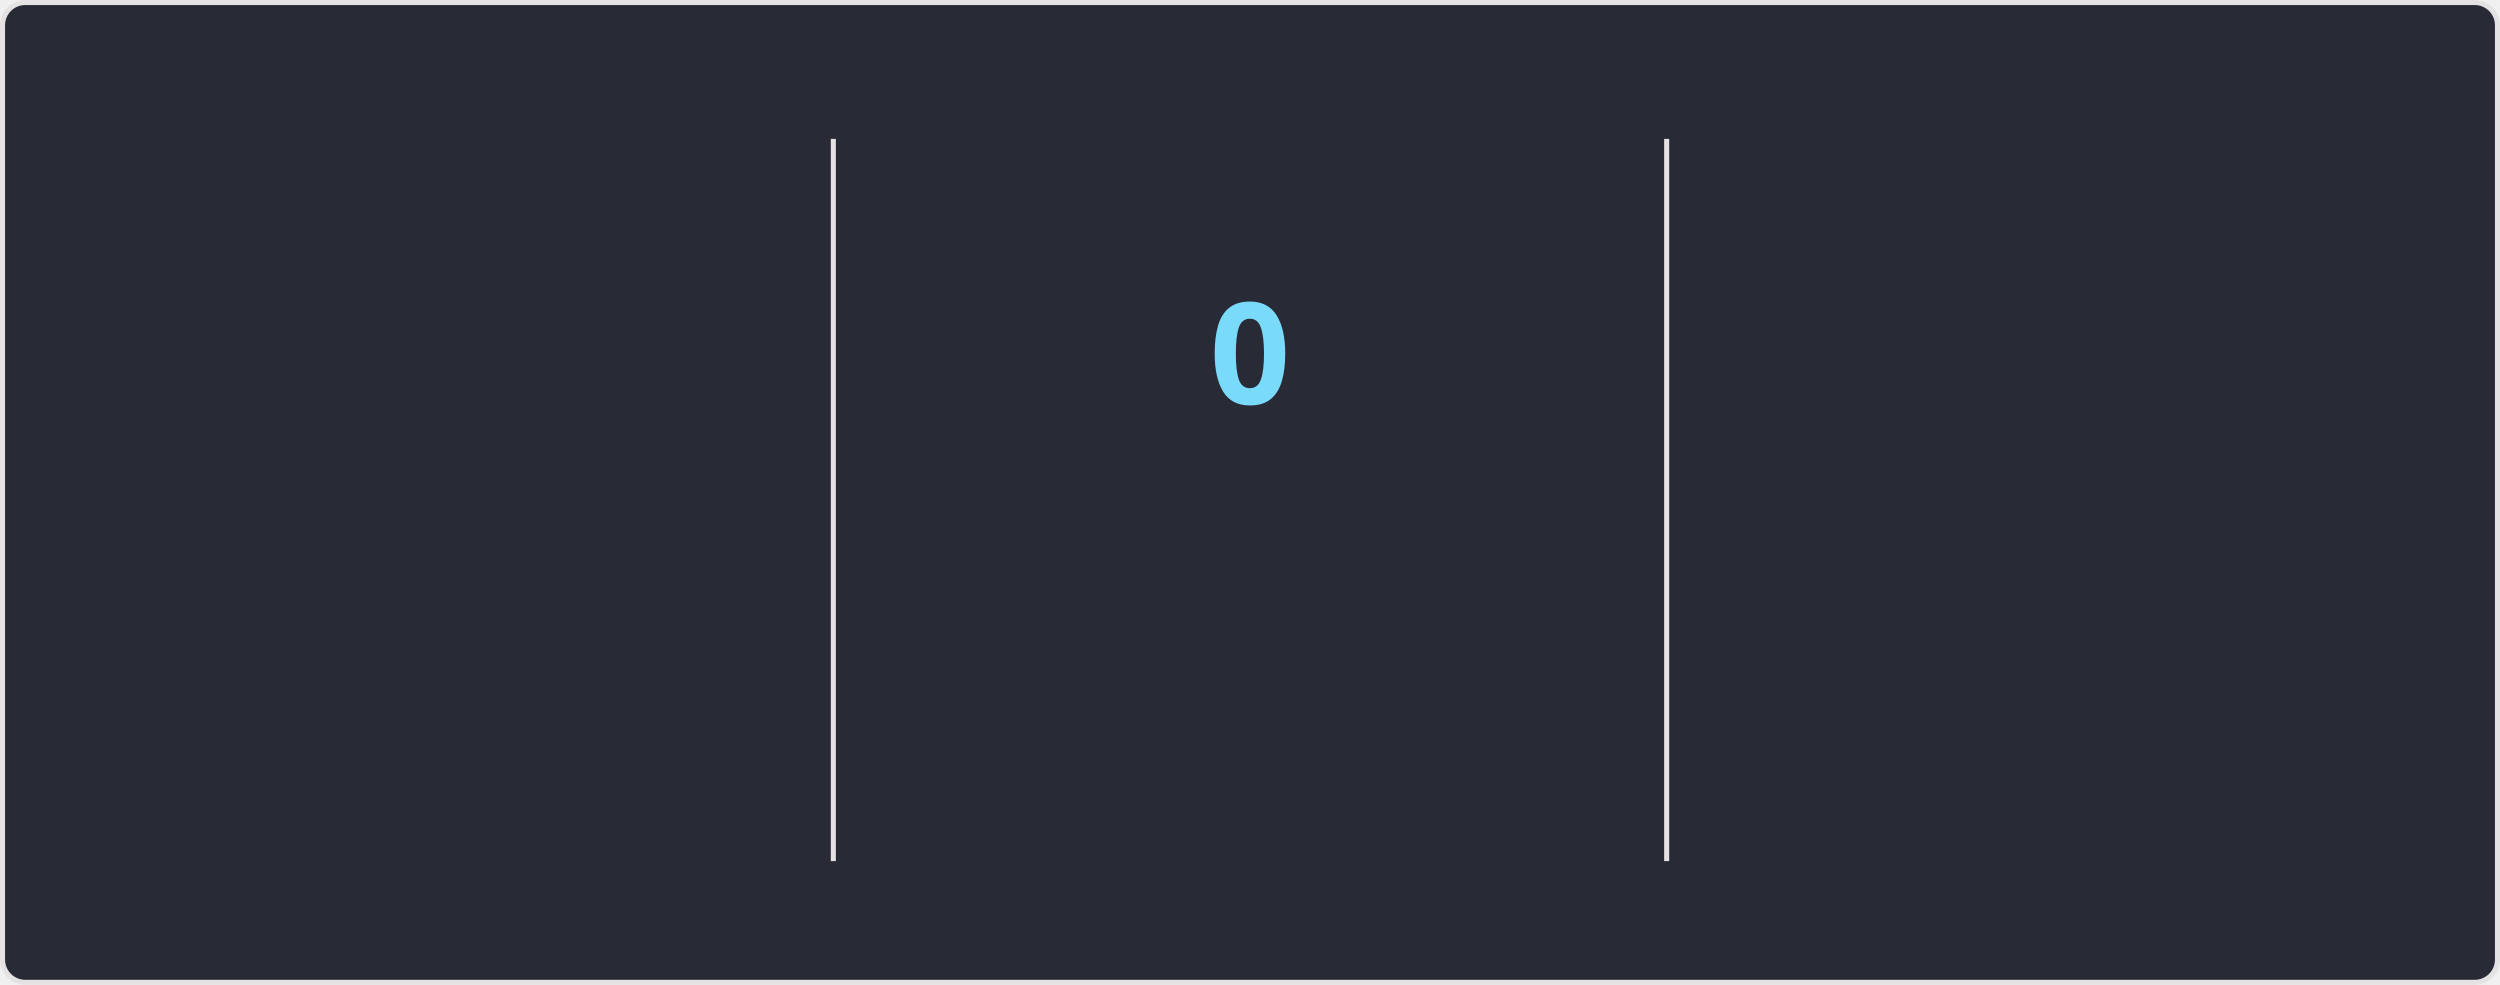
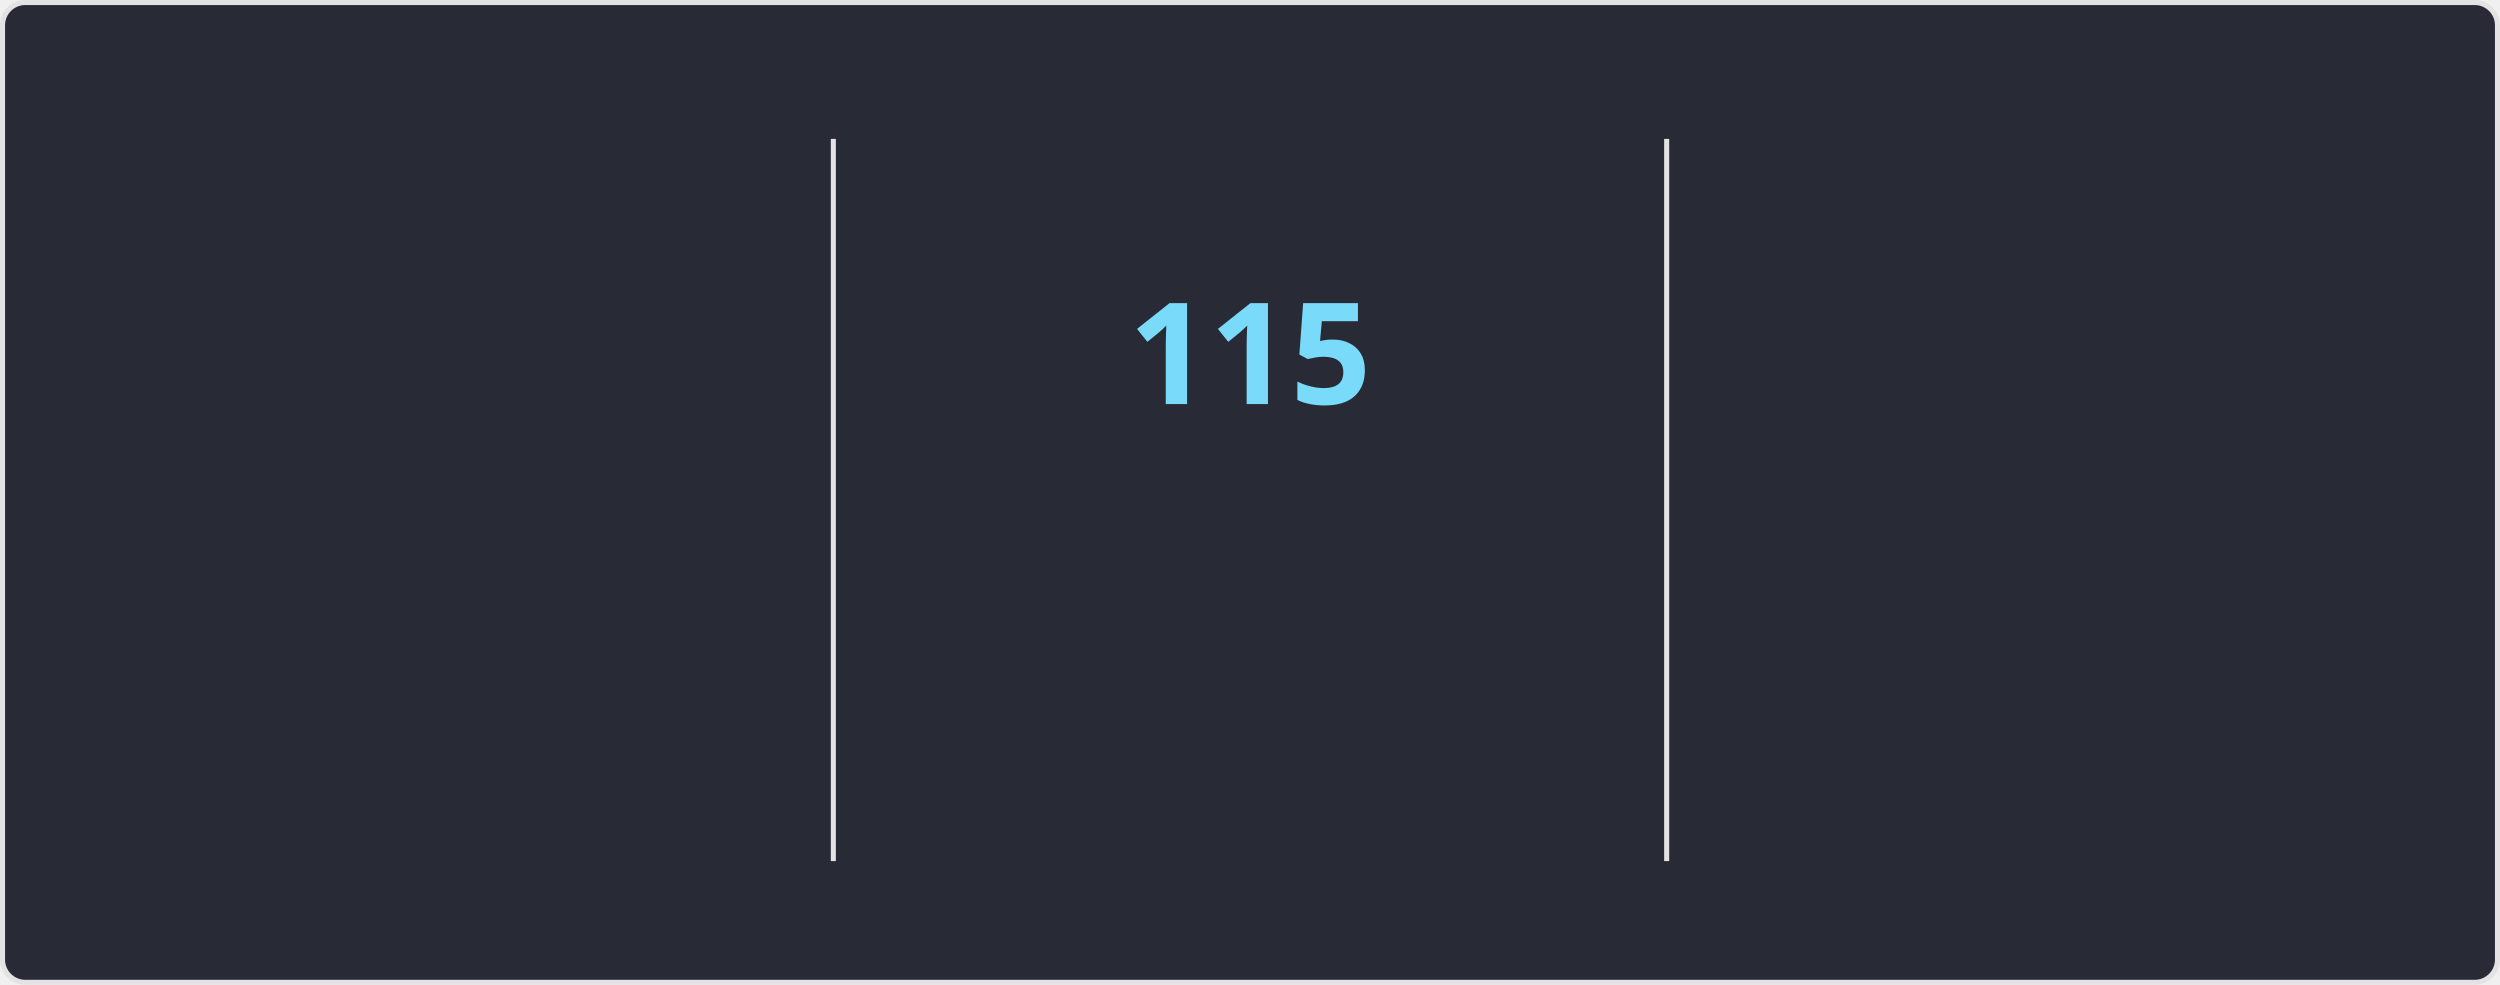
<svg xmlns="http://www.w3.org/2000/svg" style="isolation: isolate" viewBox="0 0 495 195" width="495px" height="195px" direction="ltr">
  <style>
    @keyframes currstreak {
      0% { font-size: 3px; opacity: 0.2; }
      80% { font-size: 34px; opacity: 1; }
      100% { font-size: 28px; opacity: 1; }
    }
    @keyframes fadein {
      0% { opacity: 0; }
      100% { opacity: 1; }
    }
    .big-number {
      font-family: "Segoe UI", Ubuntu, sans-serif;
      font-weight: 700;
      font-size: 28px;
      fill: #ff6e96;
    }
    .label {
      font-family: "Segoe UI", Ubuntu, sans-serif;
      font-weight: 400;
      font-size: 14px;
      fill: #ff6e96;
    }
    .range-text {
      font-family: "Segoe UI", Ubuntu, sans-serif;
      font-weight: 400;
      font-size: 12px;
      fill: #f8f8f2;
    }
    .current-streak-num {
      font-family: "Segoe UI", Ubuntu, sans-serif;
      font-weight: 700;
      font-size: 28px;
      fill: #79dafa;
    }</style>
  <defs>
    <clipPath id="outer_rectangle">
      <rect width="495" height="195" rx="4.5" />
    </clipPath>
    <mask id="mask_out_ring_behind_fire">
      <rect width="495" height="195" fill="white" />
      <ellipse id="mask-ellipse" cx="247.5" cy="32" rx="13" ry="18" fill="black" />
    </mask>
  </defs>
  <g clip-path="url(#outer_rectangle)">
    <g style="isolation: isolate">
      <rect fill="#282a36" rx="4.5" x="0.5" y="0.5" width="494" height="194" stroke="#e4e2e2" />
    </g>
    <g style="isolation: isolate">
      <line x1="165" y1="28" x2="165" y2="170" vector-effect="non-scaling-stroke" stroke-width="1" stroke="#e4e2e2" stroke-linejoin="miter" stroke-linecap="square" stroke-miterlimit="3" />
      <line x1="330" y1="28" x2="330" y2="170" vector-effect="non-scaling-stroke" stroke-width="1" stroke="#e4e2e2" stroke-linejoin="miter" stroke-linecap="square" stroke-miterlimit="3" />
    </g>
    <g style="isolation: isolate">
      <g transform="translate(82.5, 48)">
        <text x="0" y="32" stroke-width="0" text-anchor="middle" class="big-number" style="opacity: 0; animation: fadein 0.5s linear forwards 0.6s">
            7.3K
          </text>
      </g>
      <g transform="translate(82.5, 84)">
        <text x="0" y="32" stroke-width="0" text-anchor="middle" class="label" style="opacity: 0; animation: fadein 0.5s linear forwards 0.7s">
            Total Contributions
          </text>
      </g>
      <g transform="translate(82.5, 114)">
        <text x="0" y="32" stroke-width="0" text-anchor="middle" class="range-text" style="opacity: 0; animation: fadein 0.5s linear forwards 0.8s">
            Nov 2 - Present
          </text>
      </g>
    </g>
    <g style="isolation: isolate">
      <g mask="url(#mask_out_ring_behind_fire)">
        <circle cx="247.5" cy="71" r="40" fill="none" stroke="#ff6e96" stroke-width="5" style="opacity: 0; animation: fadein 0.5s linear forwards 0.4s" />
      </g>
      <g transform="translate(247.5, 19.5)" stroke-opacity="0" style="opacity: 0; animation: fadein 0.5s linear forwards 0.6s">
        <path d="M -12 -0.5 L 15 -0.5 L 15 23.5 L -12 23.5 L -12 -0.5 Z" fill="none" />
        <path d="M 1.5 0.67 C 1.5 0.67 2.24 3.32 2.24 5.47 C 2.24 7.53 0.89 9.2 -1.17 9.2 C -3.23 9.2 -4.79 7.53 -4.79 5.47 L -4.76 5.11 C -6.78 7.51 -8 10.62 -8 13.99 C -8 18.41 -4.42 22 0 22 C 4.42 22 8 18.41 8 13.99 C 8 8.6 5.41 3.79 1.5 0.67 Z M -0.29 19 C -2.07 19 -3.51 17.6 -3.51 15.86 C -3.51 14.24 -2.46 13.1 -0.7 12.74 C 1.07 12.38 2.9 11.53 3.92 10.16 C 4.31 11.45 4.51 12.81 4.51 14.2 C 4.51 16.85 2.36 19 -0.29 19 Z" fill="#ff6e96" stroke-opacity="0" />
      </g>
      <g transform="translate(247.5, 48)">
        <text x="0" y="32" stroke-width="0" text-anchor="middle" class="current-streak-num" style="animation: currstreak 0.6s linear forwards">
-             0
+             115
          </text>
      </g>
      <g transform="translate(247.5, 108)">
        <text x="0" y="32" stroke-width="0" text-anchor="middle" class="label" style="opacity: 0; animation: fadein 0.5s linear forwards 0.9s">
            Current Streak
          </text>
      </g>
      <g transform="translate(247.5, 145)">
        <text x="0" y="21" stroke-width="0" text-anchor="middle" class="range-text" style="opacity: 0; animation: fadein 0.5s linear forwards 0.9s">
-             0 days
+             Jul 12 - Nov 3
          </text>
      </g>
    </g>
    <g style="isolation: isolate">
      <g transform="translate(412.5, 48)">
        <text x="0" y="32" stroke-width="0" text-anchor="middle" class="big-number" style="opacity: 0; animation: fadein 0.5s linear forwards 1.2s">
-             114
+             115
          </text>
      </g>
      <g transform="translate(412.5, 84)">
        <text x="0" y="32" stroke-width="0" text-anchor="middle" class="label" style="opacity: 0; animation: fadein 0.5s linear forwards 1.3s">
            Longest Streak
          </text>
      </g>
      <g transform="translate(412.5, 114)">
        <text x="0" y="32" stroke-width="0" text-anchor="middle" class="range-text" style="opacity: 0; animation: fadein 0.5s linear forwards 1.4s">
-             Jul 12 - Nov 2
+             Jul 12 - Nov 3
          </text>
      </g>
    </g>
  </g>
</svg>
